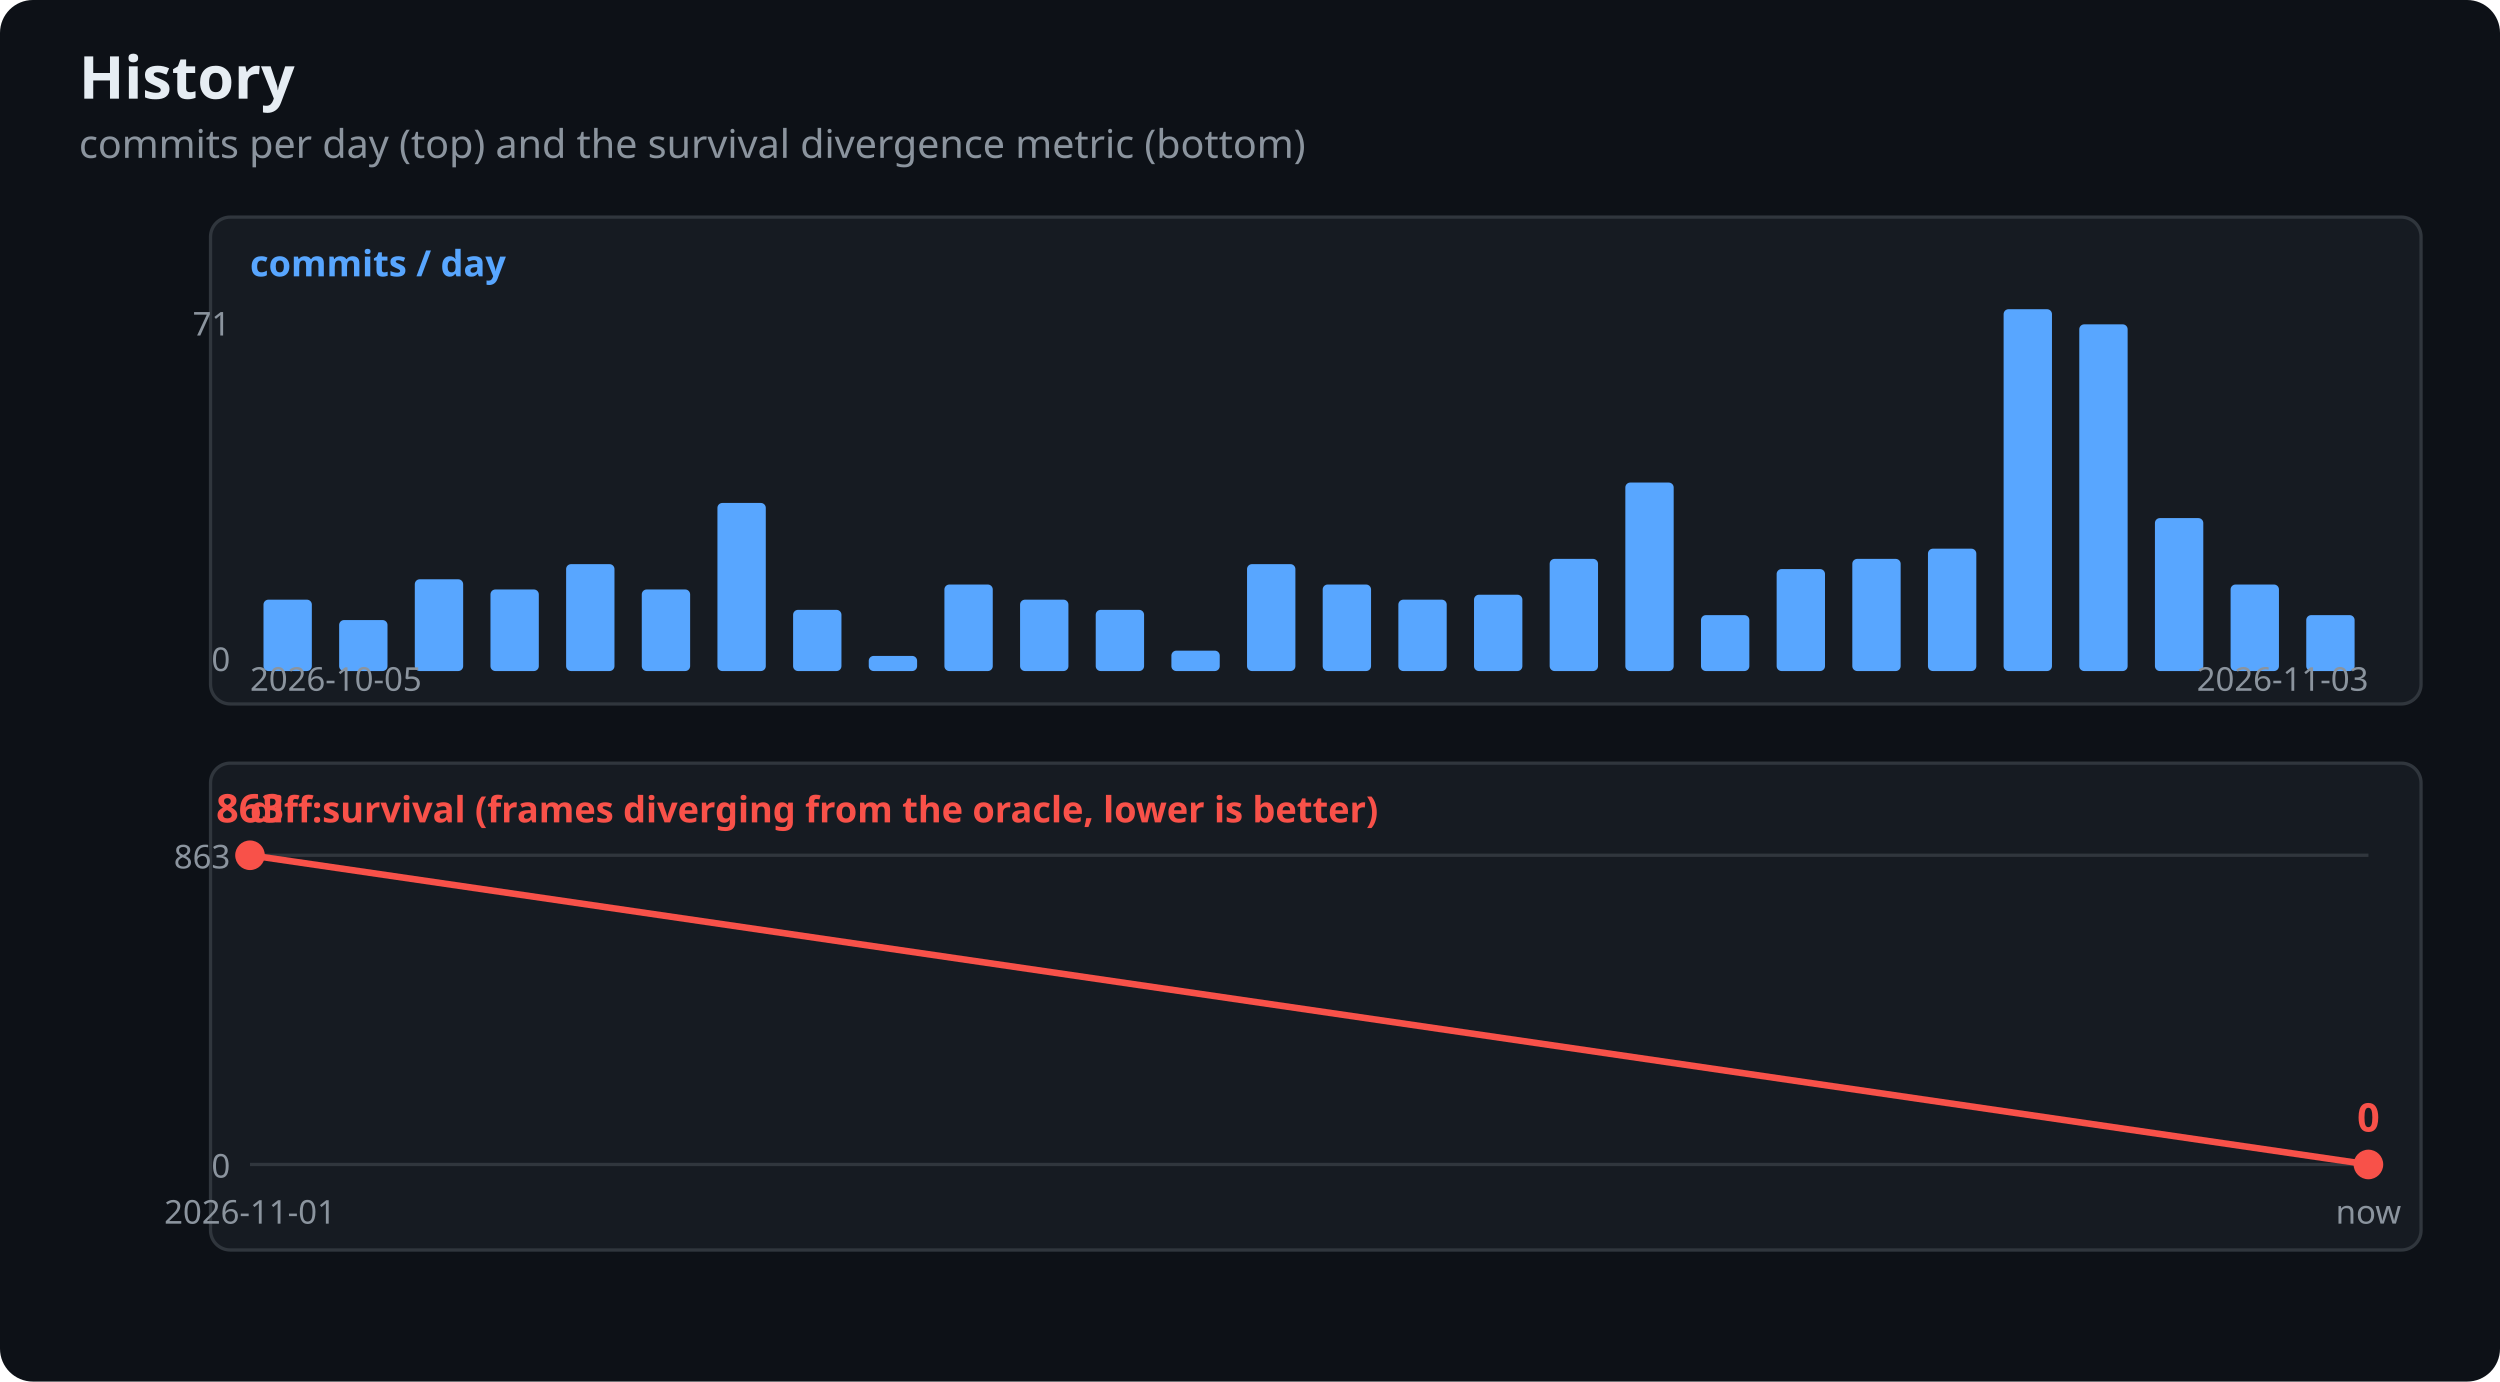
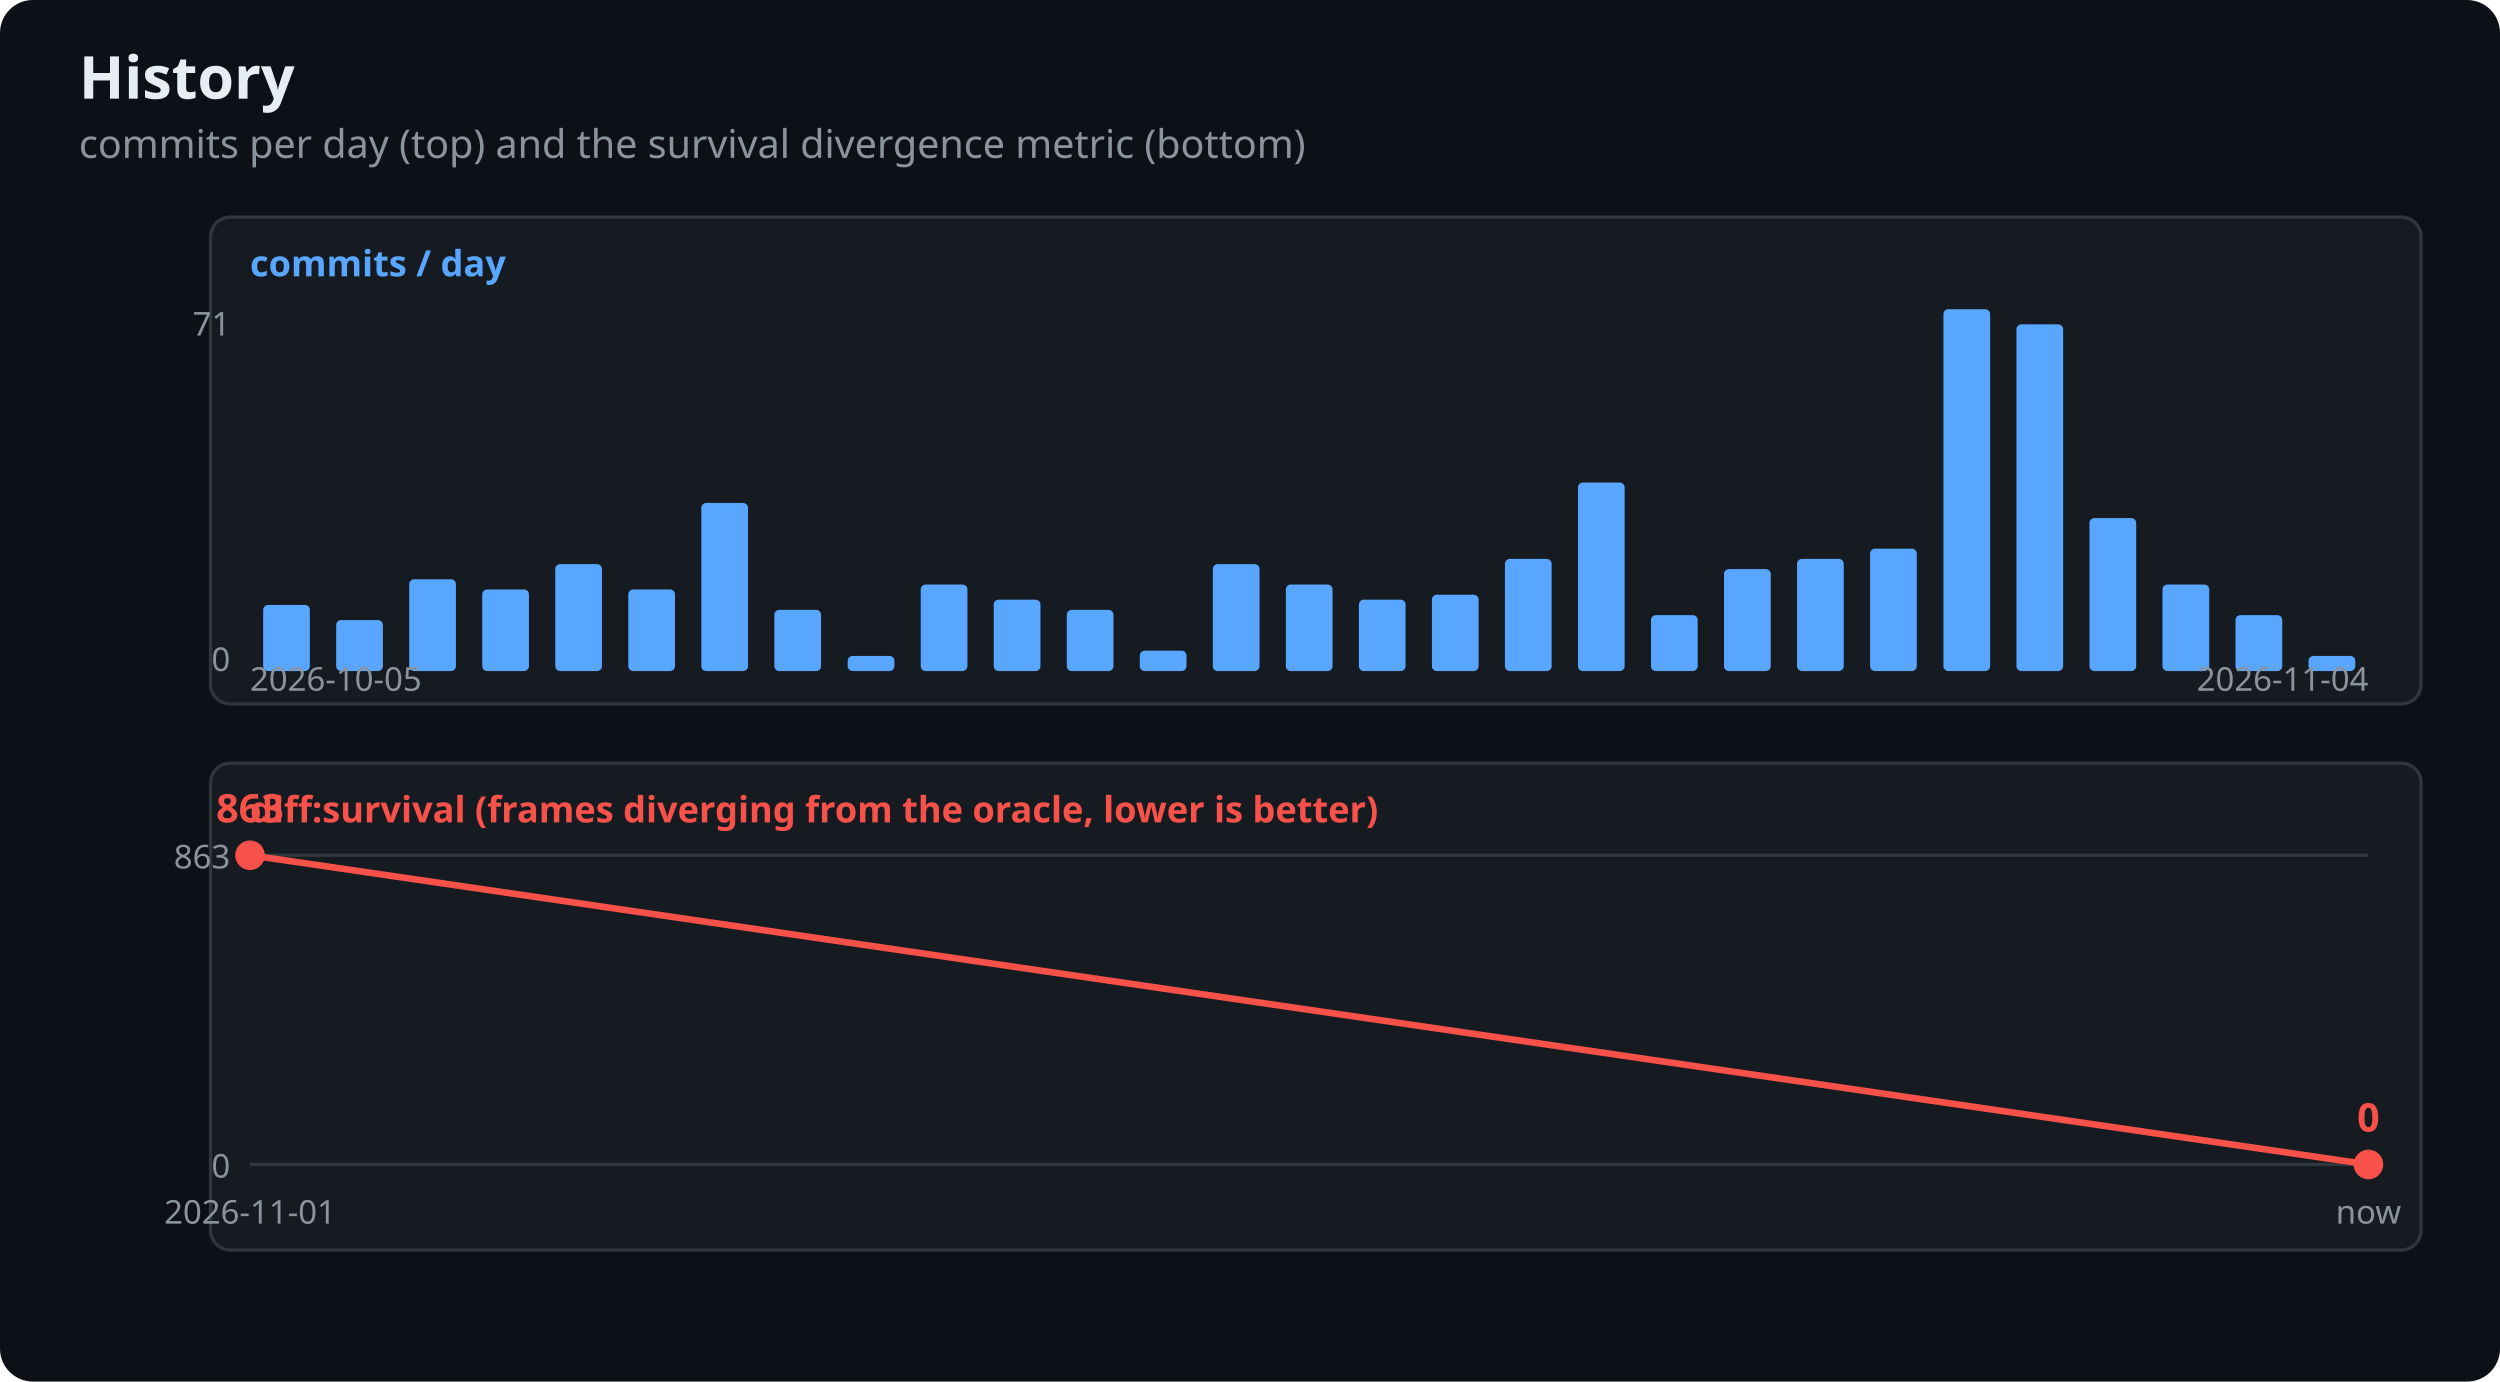
<svg xmlns="http://www.w3.org/2000/svg" width="760" height="420" viewBox="0 0 760 420" font-family="Segoe UI,Ubuntu,sans-serif">
  <rect width="760" height="420" rx="10" fill="#0d1117" />
  <text x="24" y="30" fill="#e6edf3" font-size="18" font-weight="600">History</text>
  <text x="24" y="48" fill="#8b949e" font-size="12">commits per day (top) and the survival divergence metric (bottom)</text>
  <rect x="64" y="66" width="672" height="148" fill="#161b22" stroke="#30363d" rx="6" />
  <text x="76" y="84" fill="#58a6ff" font-size="11" font-weight="600">commits / day</text>
-   <rect x="80.1" y="182.3" width="14.7" height="21.7" fill="#58a6ff" rx="1.5" />
-   <rect x="103.1" y="188.5" width="14.7" height="15.5" fill="#58a6ff" rx="1.5" />
-   <rect x="126.1" y="176.1" width="14.7" height="27.9" fill="#58a6ff" rx="1.5" />
-   <rect x="149.1" y="179.2" width="14.7" height="24.8" fill="#58a6ff" rx="1.5" />
-   <rect x="172.1" y="171.5" width="14.7" height="32.5" fill="#58a6ff" rx="1.5" />
-   <rect x="195.1" y="179.2" width="14.7" height="24.8" fill="#58a6ff" rx="1.5" />
-   <rect x="218.1" y="152.9" width="14.7" height="51.1" fill="#58a6ff" rx="1.5" />
-   <rect x="241.1" y="185.4" width="14.7" height="18.6" fill="#58a6ff" rx="1.5" />
-   <rect x="264.1" y="199.4" width="14.7" height="4.6" fill="#58a6ff" rx="1.5" />
-   <rect x="287.1" y="177.7" width="14.7" height="26.3" fill="#58a6ff" rx="1.5" />
-   <rect x="310.1" y="182.3" width="14.7" height="21.7" fill="#58a6ff" rx="1.5" />
-   <rect x="333.1" y="185.4" width="14.7" height="18.6" fill="#58a6ff" rx="1.5" />
-   <rect x="356.1" y="197.8" width="14.7" height="6.2" fill="#58a6ff" rx="1.5" />
-   <rect x="379.1" y="171.5" width="14.7" height="32.5" fill="#58a6ff" rx="1.5" />
-   <rect x="402.1" y="177.7" width="14.7" height="26.3" fill="#58a6ff" rx="1.5" />
-   <rect x="425.1" y="182.3" width="14.7" height="21.7" fill="#58a6ff" rx="1.5" />
-   <rect x="448.1" y="180.8" width="14.7" height="23.2" fill="#58a6ff" rx="1.5" />
-   <rect x="471.1" y="169.9" width="14.7" height="34.1" fill="#58a6ff" rx="1.5" />
-   <rect x="494.1" y="146.7" width="14.7" height="57.3" fill="#58a6ff" rx="1.5" />
-   <rect x="517.1" y="187.0" width="14.7" height="17.0" fill="#58a6ff" rx="1.5" />
-   <rect x="540.1" y="173.0" width="14.7" height="31.0" fill="#58a6ff" rx="1.5" />
-   <rect x="563.1" y="169.9" width="14.7" height="34.1" fill="#58a6ff" rx="1.5" />
-   <rect x="586.1" y="166.8" width="14.7" height="37.2" fill="#58a6ff" rx="1.5" />
-   <rect x="609.1" y="94.0" width="14.7" height="110.0" fill="#58a6ff" rx="1.5" />
-   <rect x="632.1" y="98.6" width="14.7" height="105.4" fill="#58a6ff" rx="1.5" />
-   <rect x="655.1" y="157.5" width="14.7" height="46.5" fill="#58a6ff" rx="1.5" />
-   <rect x="678.1" y="177.7" width="14.7" height="26.3" fill="#58a6ff" rx="1.5" />
-   <rect x="701.1" y="187.0" width="14.7" height="17.0" fill="#58a6ff" rx="1.5" />
+   <rect x="80.0" y="183.9" width="14.2" height="20.1" fill="#58a6ff" rx="1.5" />
+   <rect x="102.2" y="188.5" width="14.2" height="15.5" fill="#58a6ff" rx="1.5" />
+   <rect x="124.4" y="176.1" width="14.2" height="27.9" fill="#58a6ff" rx="1.5" />
+   <rect x="146.6" y="179.2" width="14.2" height="24.8" fill="#58a6ff" rx="1.5" />
+   <rect x="168.8" y="171.5" width="14.2" height="32.5" fill="#58a6ff" rx="1.5" />
+   <rect x="191.0" y="179.2" width="14.2" height="24.8" fill="#58a6ff" rx="1.5" />
+   <rect x="213.2" y="152.9" width="14.2" height="51.1" fill="#58a6ff" rx="1.5" />
+   <rect x="235.4" y="185.4" width="14.2" height="18.6" fill="#58a6ff" rx="1.5" />
+   <rect x="257.7" y="199.4" width="14.2" height="4.6" fill="#58a6ff" rx="1.5" />
+   <rect x="279.9" y="177.7" width="14.2" height="26.3" fill="#58a6ff" rx="1.5" />
+   <rect x="302.1" y="182.3" width="14.2" height="21.7" fill="#58a6ff" rx="1.5" />
+   <rect x="324.3" y="185.4" width="14.2" height="18.6" fill="#58a6ff" rx="1.5" />
+   <rect x="346.5" y="197.8" width="14.2" height="6.2" fill="#58a6ff" rx="1.5" />
+   <rect x="368.7" y="171.5" width="14.2" height="32.5" fill="#58a6ff" rx="1.5" />
+   <rect x="390.9" y="177.7" width="14.2" height="26.3" fill="#58a6ff" rx="1.5" />
+   <rect x="413.1" y="182.3" width="14.2" height="21.7" fill="#58a6ff" rx="1.5" />
+   <rect x="435.3" y="180.8" width="14.2" height="23.2" fill="#58a6ff" rx="1.5" />
+   <rect x="457.5" y="169.9" width="14.2" height="34.1" fill="#58a6ff" rx="1.5" />
+   <rect x="479.7" y="146.7" width="14.2" height="57.3" fill="#58a6ff" rx="1.5" />
+   <rect x="501.9" y="187.0" width="14.2" height="17.0" fill="#58a6ff" rx="1.5" />
+   <rect x="524.1" y="173.0" width="14.2" height="31.0" fill="#58a6ff" rx="1.5" />
+   <rect x="546.3" y="169.9" width="14.2" height="34.1" fill="#58a6ff" rx="1.5" />
+   <rect x="568.5" y="166.8" width="14.2" height="37.2" fill="#58a6ff" rx="1.5" />
+   <rect x="590.8" y="94.0" width="14.2" height="110.0" fill="#58a6ff" rx="1.5" />
+   <rect x="613.0" y="98.6" width="14.2" height="105.4" fill="#58a6ff" rx="1.5" />
+   <rect x="635.2" y="157.5" width="14.2" height="46.5" fill="#58a6ff" rx="1.5" />
+   <rect x="657.4" y="177.7" width="14.2" height="26.3" fill="#58a6ff" rx="1.5" />
+   <rect x="679.6" y="187.0" width="14.2" height="17.0" fill="#58a6ff" rx="1.5" />
+   <rect x="701.8" y="199.4" width="14.2" height="4.6" fill="#58a6ff" rx="1.5" />
  <text x="70" y="102" fill="#8b949e" font-size="10" text-anchor="end">71</text>
  <text x="70" y="204" fill="#8b949e" font-size="10" text-anchor="end">0</text>
  <text x="76" y="210" fill="#8b949e" font-size="10">2026-10-05</text>
-   <text x="720" y="210" fill="#8b949e" font-size="10" text-anchor="end">2026-11-03</text>
+   <text x="720" y="210" fill="#8b949e" font-size="10" text-anchor="end">2026-11-04</text>
  <rect x="64" y="232" width="672" height="148" fill="#161b22" stroke="#30363d" rx="6" />
  <text x="76" y="250" fill="#f85149" font-size="11" font-weight="600">diff:survival (frames diverging from the oracle, lower is better)</text>
  <line x1="76" y1="354.0" x2="720" y2="354.0" stroke="#30363d" stroke-width="1" />
  <text x="70" y="358.0" fill="#8b949e" font-size="10" text-anchor="end">0</text>
  <line x1="76" y1="260.0" x2="720" y2="260.0" stroke="#30363d" stroke-width="1" />
  <text x="70" y="264.0" fill="#8b949e" font-size="10" text-anchor="end">863</text>
  <circle cx="76.0" cy="260.0" r="4.5" fill="#f85149" />
  <text x="76.0" y="250.0" fill="#f85149" font-size="12" font-weight="600" text-anchor="middle">863</text>
  <text x="76.0" y="372" fill="#8b949e" font-size="10" text-anchor="middle">2026-11-01</text>
  <circle cx="720.0" cy="354.0" r="4.5" fill="#f85149" />
  <text x="720.0" y="344.0" fill="#f85149" font-size="12" font-weight="600" text-anchor="middle">0</text>
  <text x="720.0" y="372" fill="#8b949e" font-size="10" text-anchor="middle">now</text>
  <polyline points="76.0,260.0 720.0,354.0" fill="none" stroke="#f85149" stroke-width="2" />
</svg>
